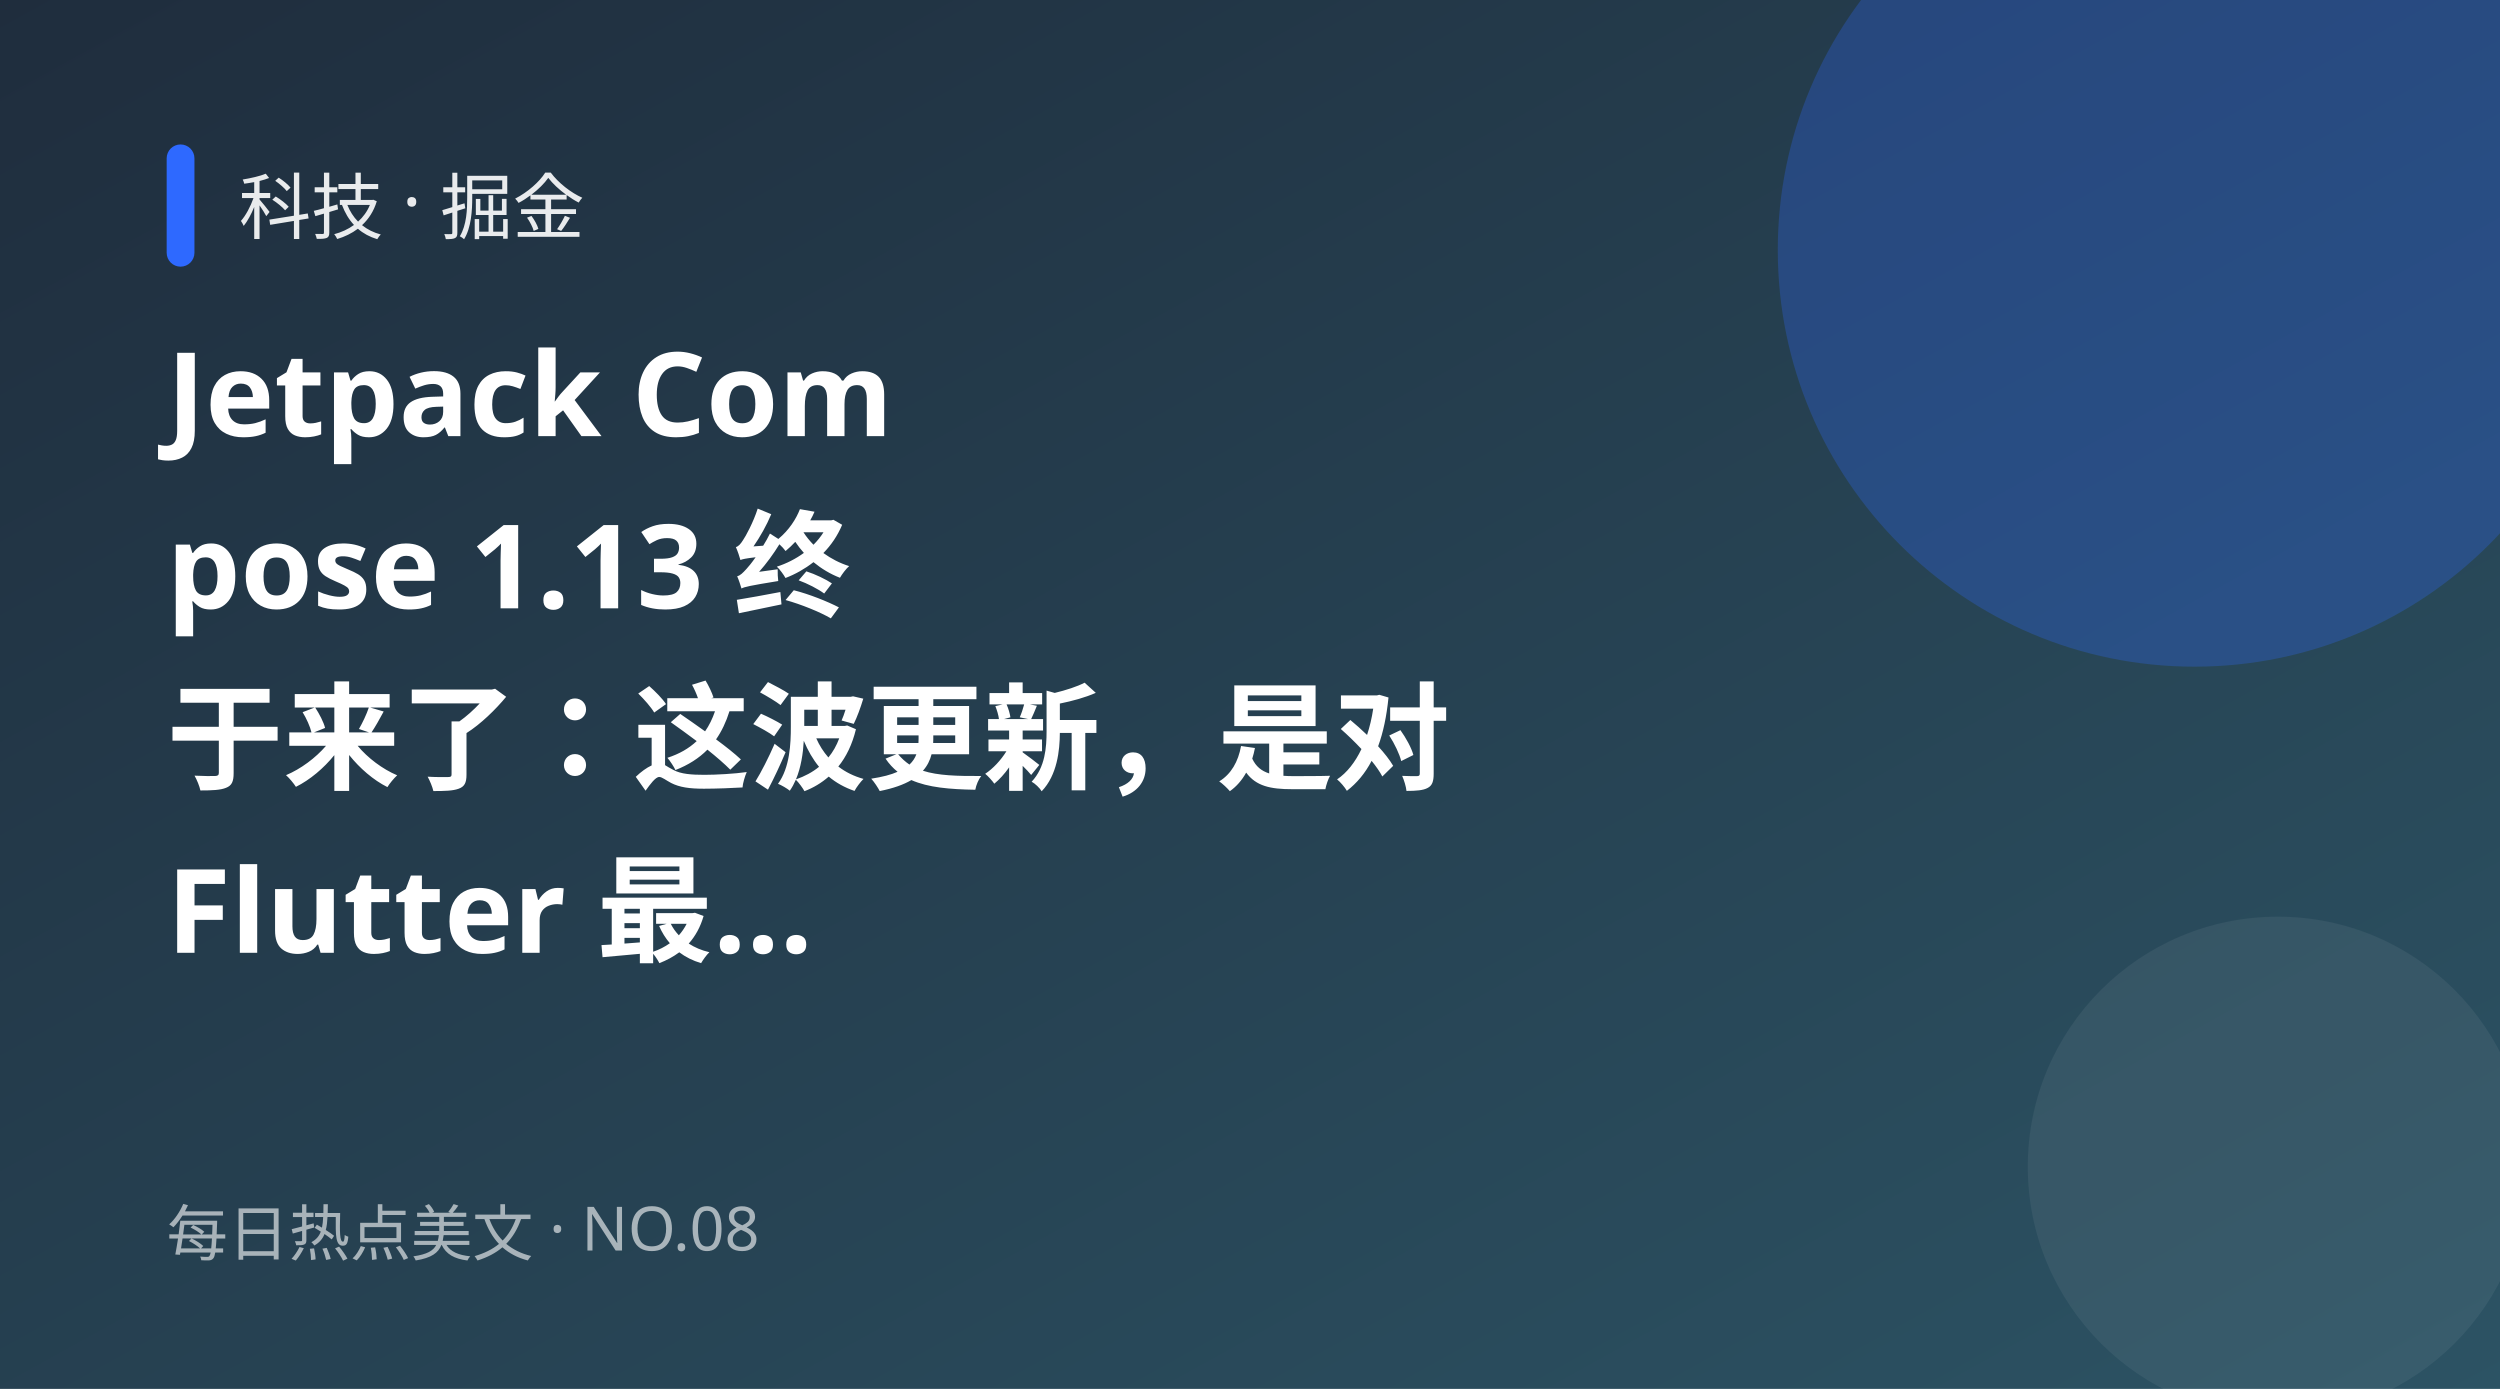
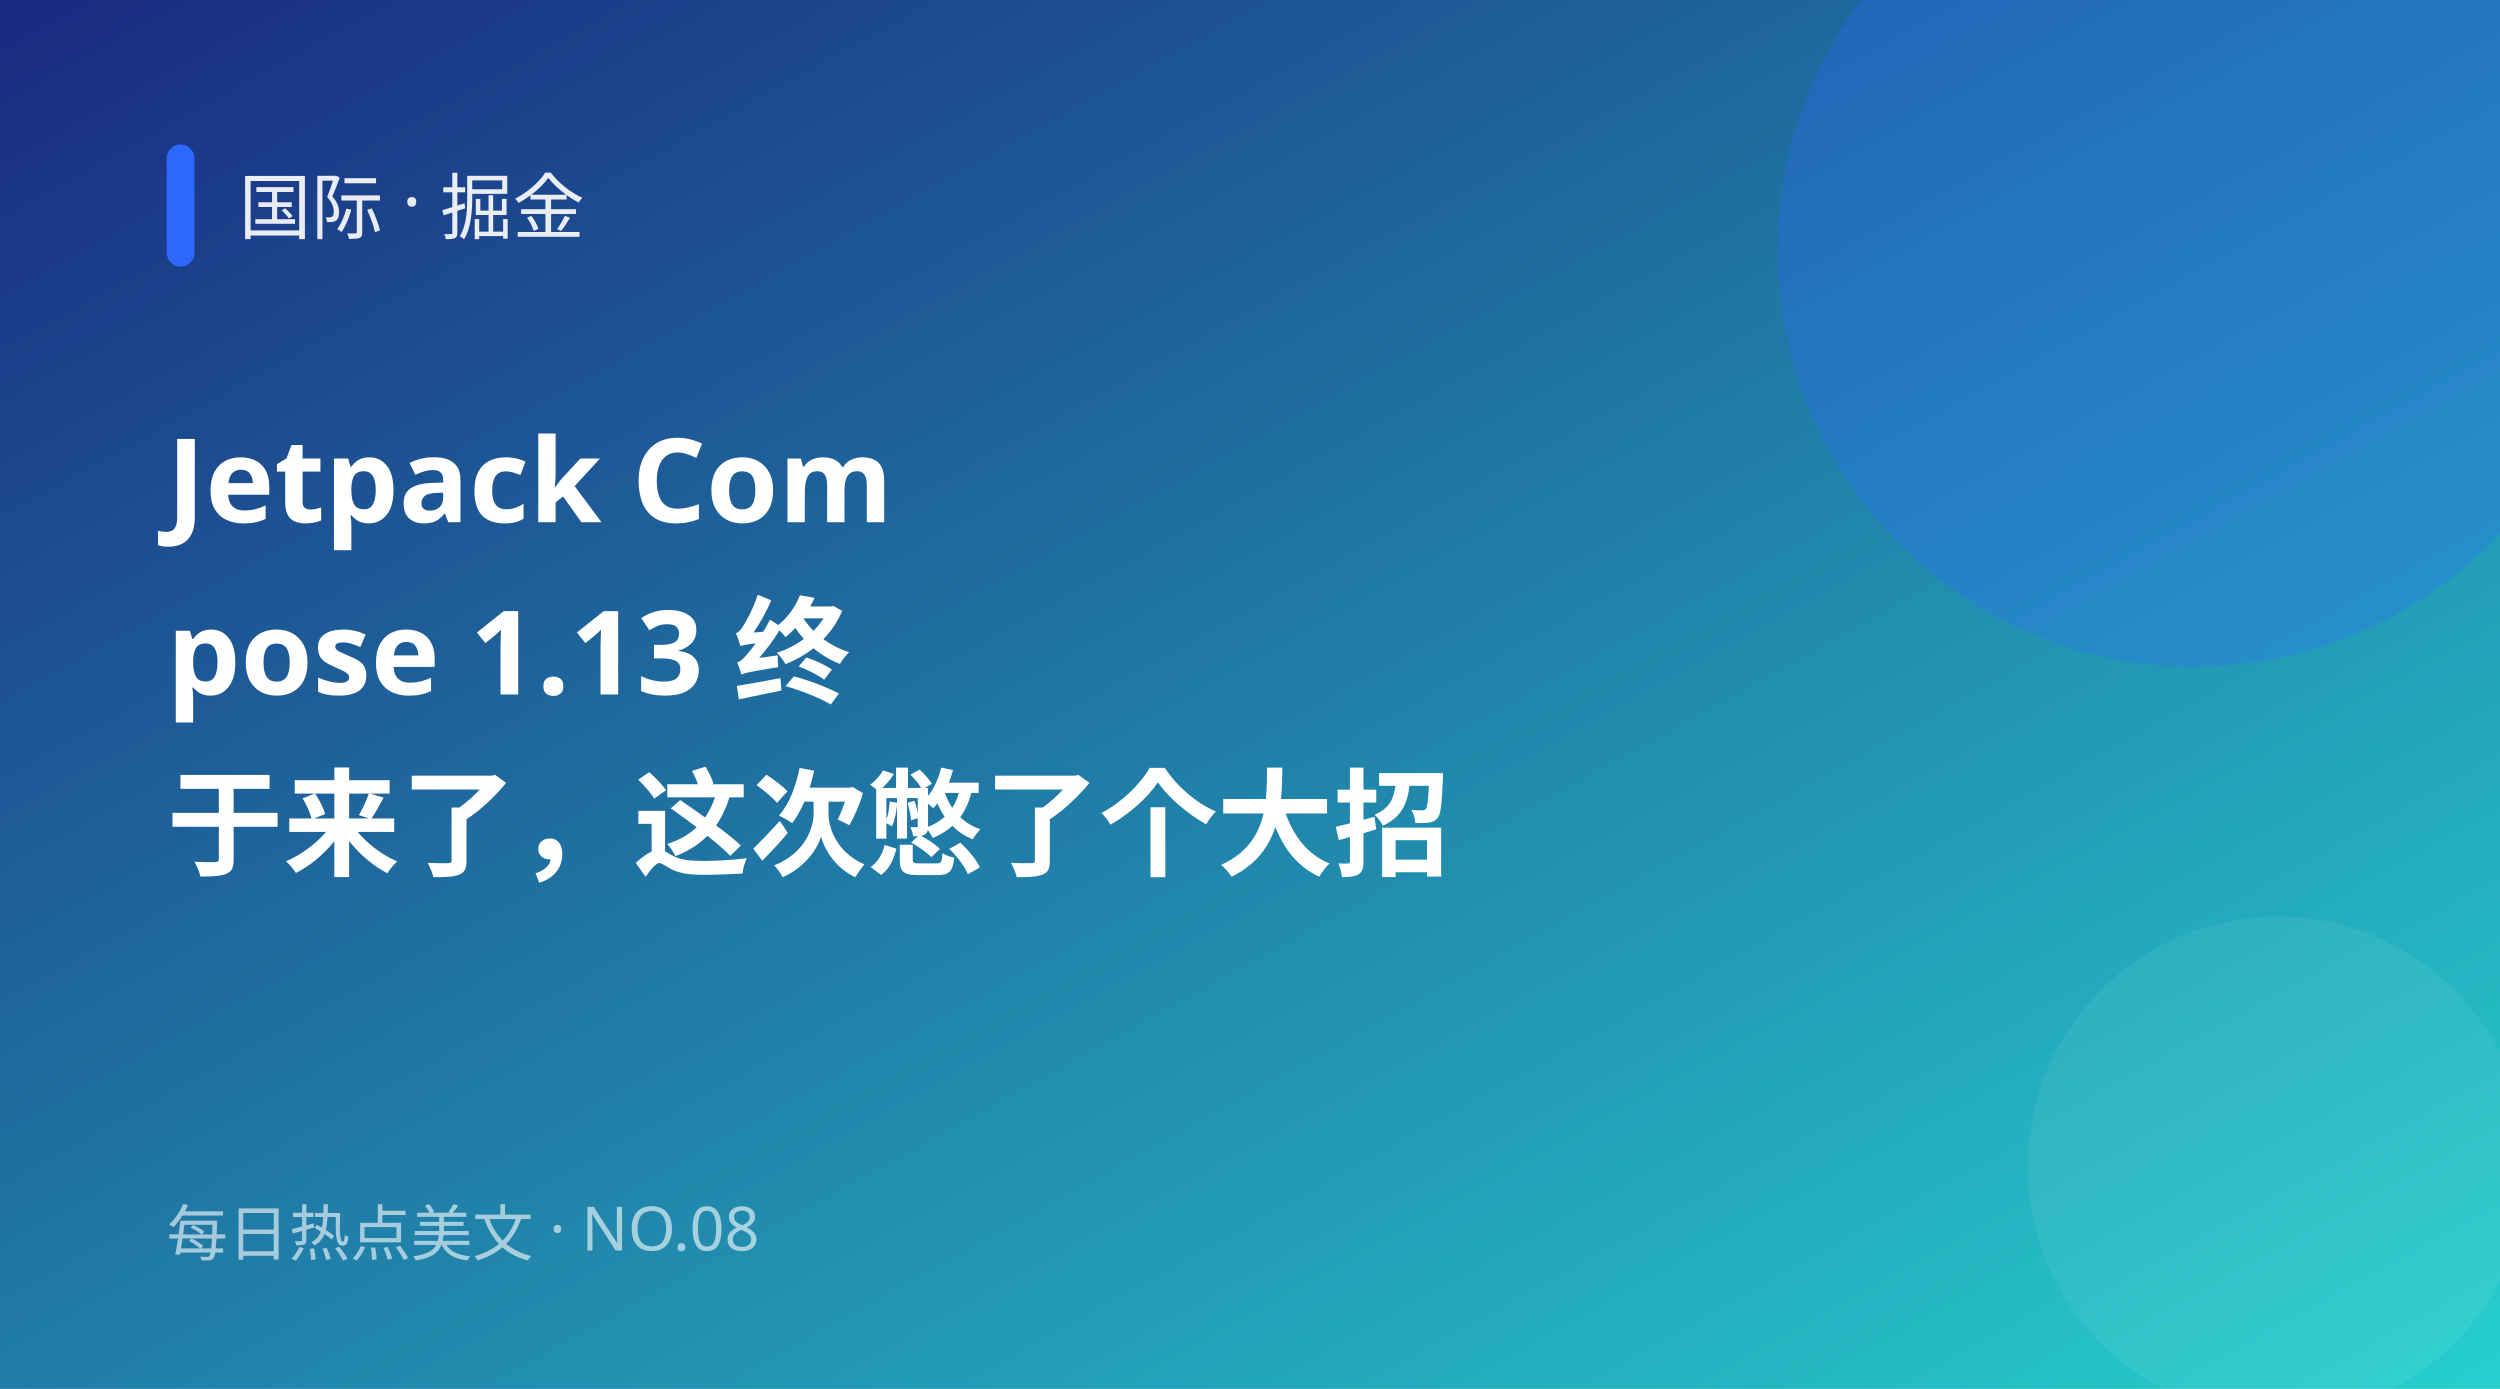
<svg xmlns="http://www.w3.org/2000/svg" width="900" height="500" viewBox="0 0 900 500">
  <defs>
    <linearGradient id="g" x1="0" y1="0" x2="1" y2="1">
-       <stop offset="0" stop-color="#1f2d3d" />
-       <stop offset="1" stop-color="#2c5364" />
+       <stop offset="0" stop-color="#1a2980" />
+       <stop offset="1" stop-color="#26d0ce" />
    </linearGradient>
  </defs>
  <rect width="900" height="500" fill="url(#g)" />
  <circle cx="790" cy="90" r="150" fill="#2e69ff" opacity="0.28" />
  <circle cx="820" cy="420" r="90" fill="#fff" opacity="0.06" />
  <rect x="60" y="52" width="10" height="44" rx="5" fill="#2e69ff" />
-   <text x="86" y="84" fill="#fff" font-size="26" opacity="0.9" font-family="PingFang SC,Microsoft YaHei,sans-serif">科技 · 掘金</text>
-   <text x="60" y="157" fill="#fff" font-size="42" font-weight="700" font-family="PingFang SC,Microsoft YaHei,sans-serif">Jetpack Com</text>
-   <text x="60" y="219" fill="#fff" font-size="42" font-weight="700" font-family="PingFang SC,Microsoft YaHei,sans-serif">pose 1.13 终</text>
-   <text x="60" y="281" fill="#fff" font-size="42" font-weight="700" font-family="PingFang SC,Microsoft YaHei,sans-serif">于来了：这波更新，是对</text>
-   <text x="60" y="343" fill="#fff" font-size="42" font-weight="700" font-family="PingFang SC,Microsoft YaHei,sans-serif"> Flutter 最…</text>
+   <text x="86" y="84" fill="#fff" font-size="26" opacity="0.9" font-family="PingFang SC,Microsoft YaHei,sans-serif">国际 · 掘金</text>
+   <text x="60" y="188" fill="#fff" font-size="42" font-weight="700" font-family="PingFang SC,Microsoft YaHei,sans-serif">Jetpack Com</text>
+   <text x="60" y="250" fill="#fff" font-size="42" font-weight="700" font-family="PingFang SC,Microsoft YaHei,sans-serif">pose 1.13 终</text>
+   <text x="60" y="312" fill="#fff" font-size="42" font-weight="700" font-family="PingFang SC,Microsoft YaHei,sans-serif">于来了，这次憋了个大招</text>
  <text x="60" y="452" fill="#fff" font-size="22" opacity="0.6" font-family="PingFang SC,Microsoft YaHei,sans-serif">每日热点美文 · NO.08</text>
</svg>
